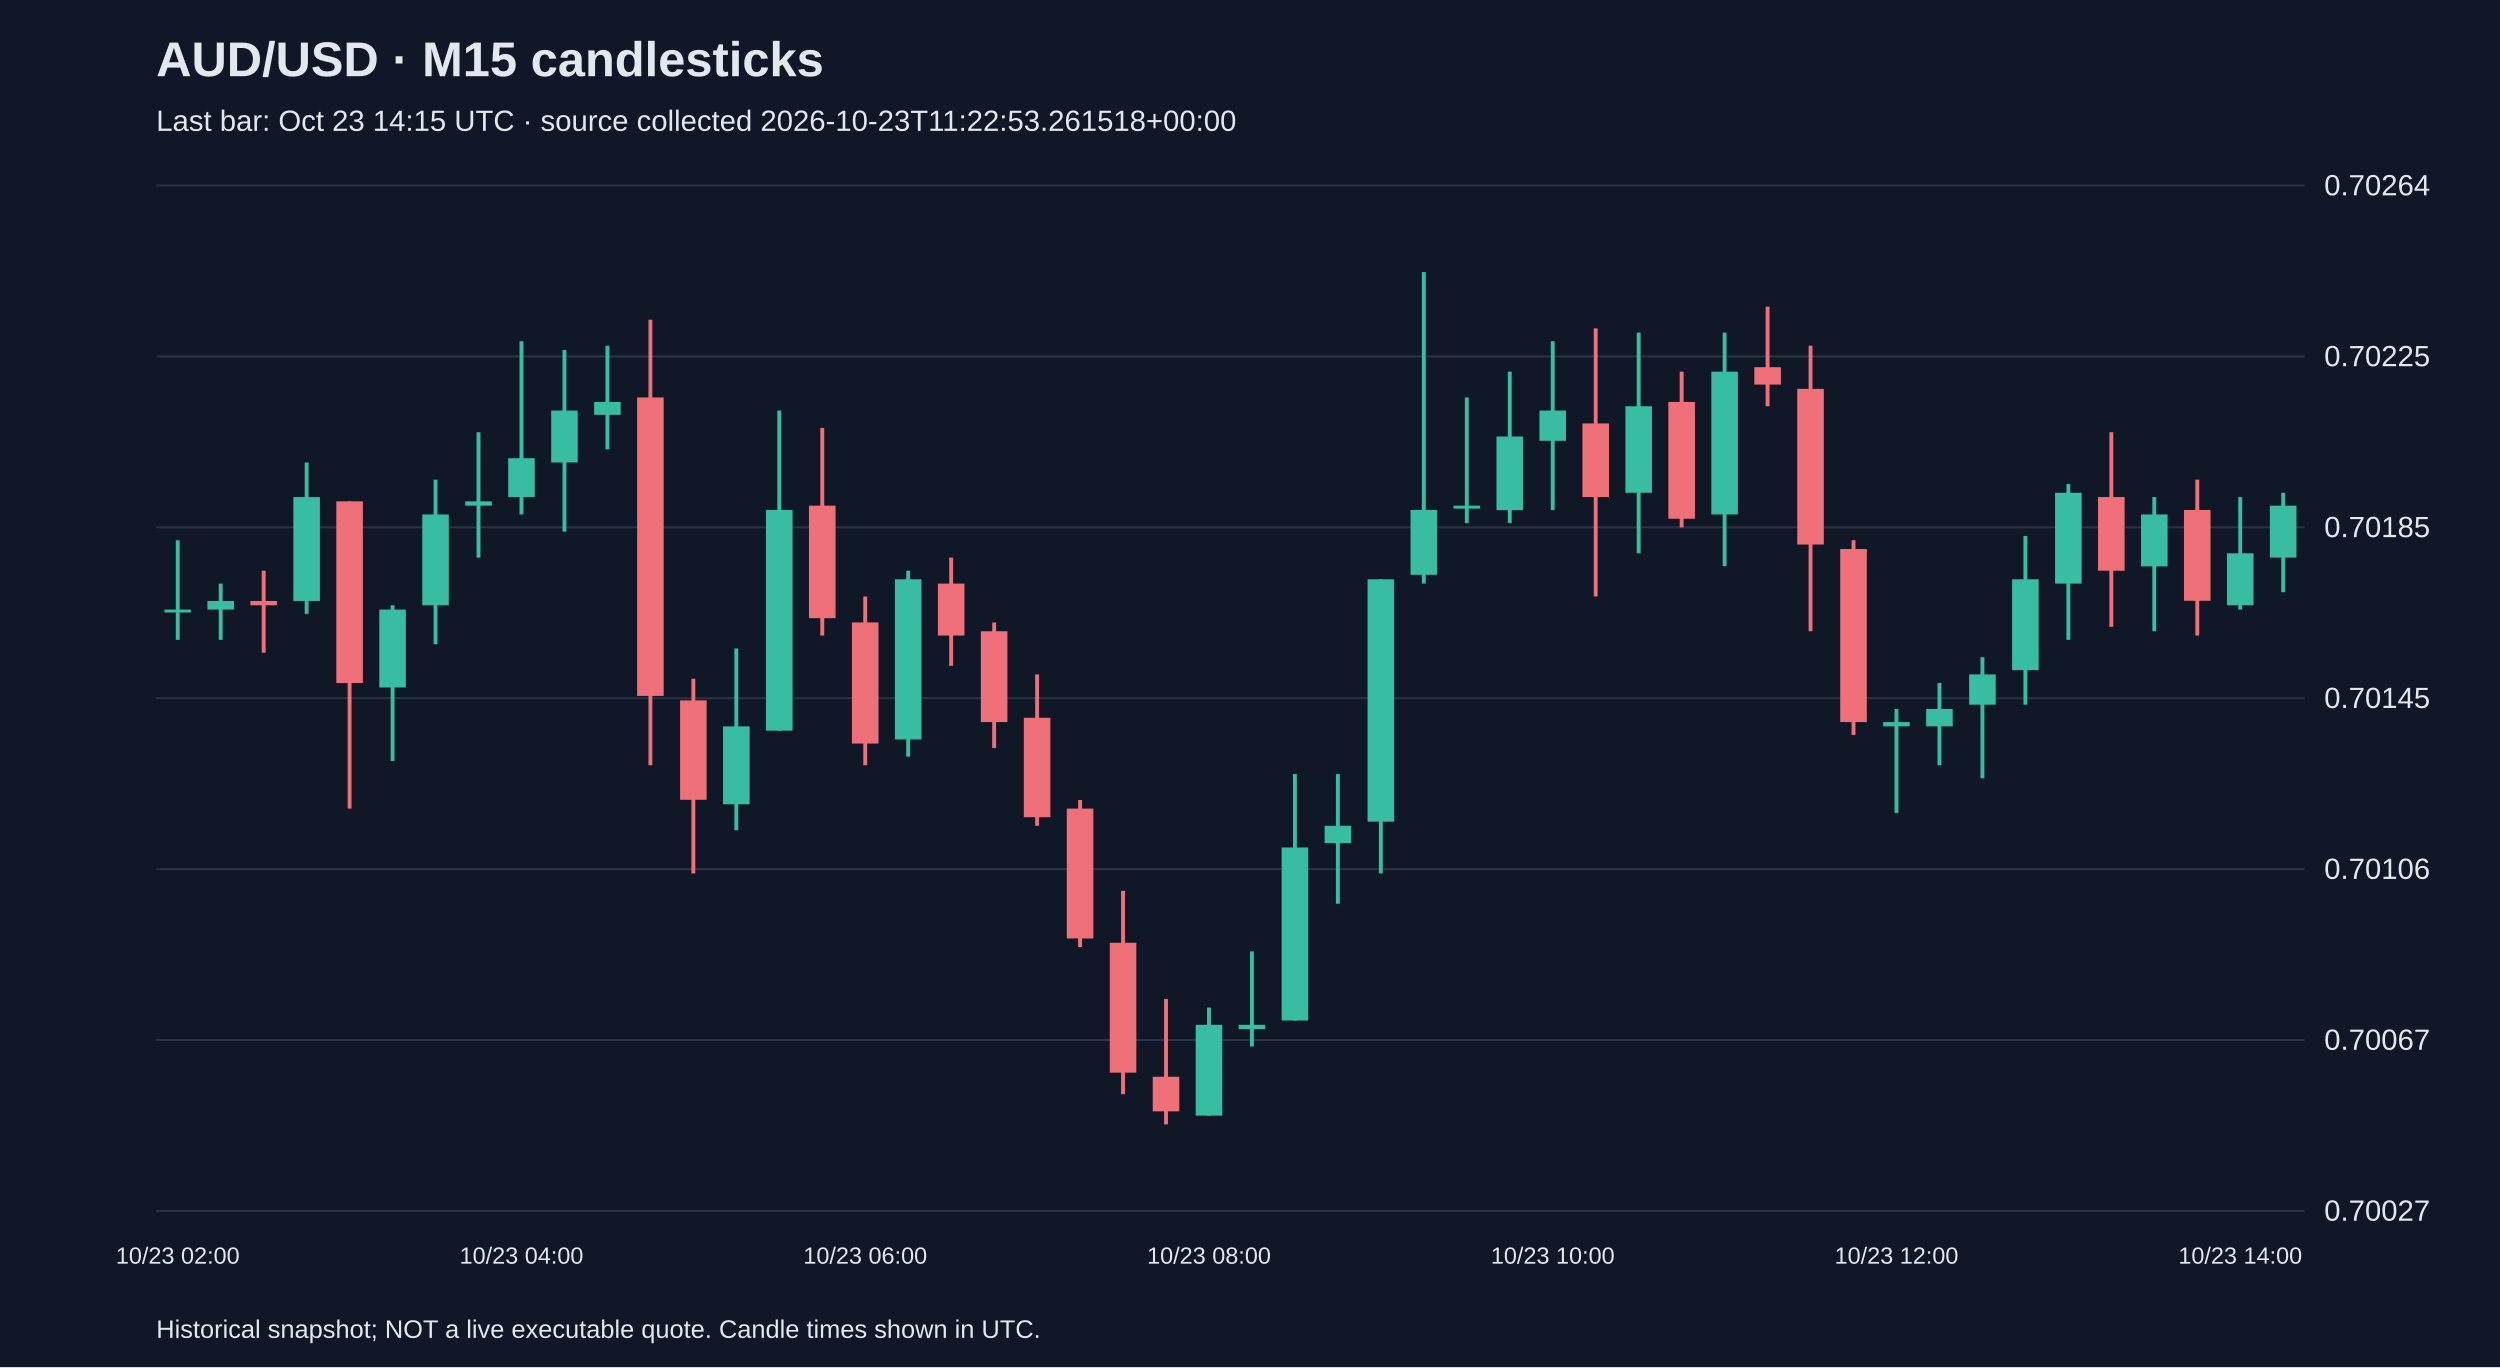
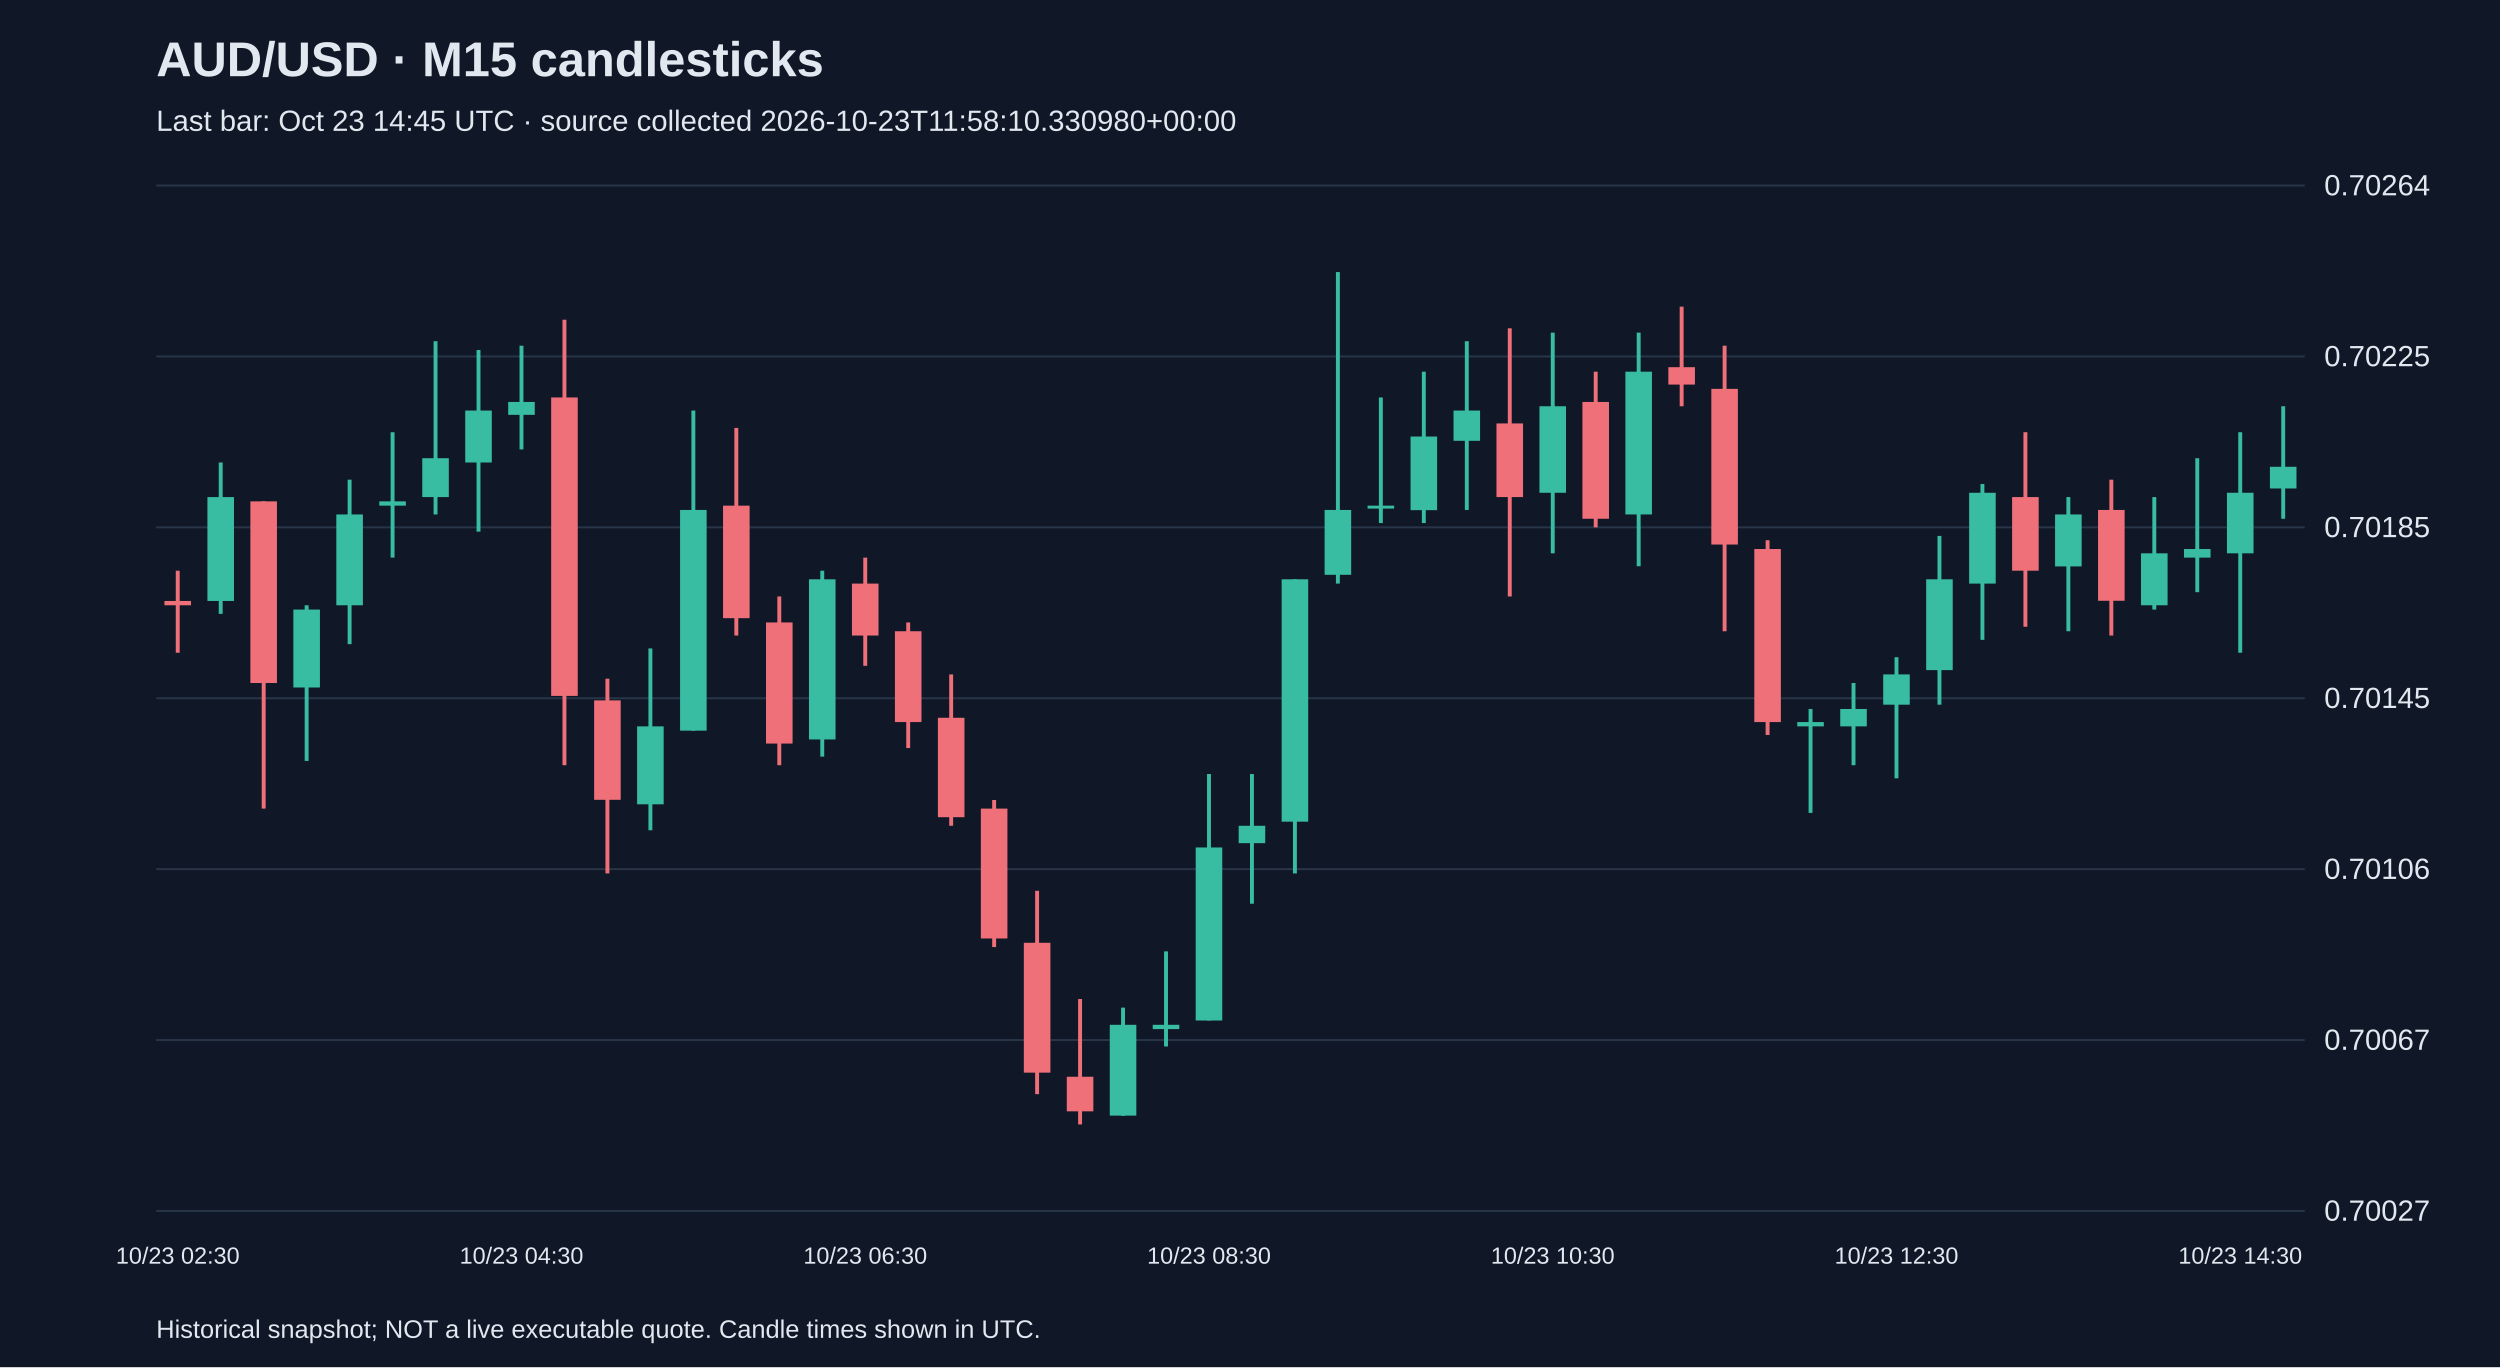
<svg xmlns="http://www.w3.org/2000/svg" viewBox="0 0 1280 700">
  <rect width="100%" height="100%" fill="#101827" />
  <style>text{font-family:Arial,sans-serif;fill:#e2e8f0}</style>
  <text x="80" y="39" font-size="25" font-weight="bold">AUD/USD · M15 candlesticks</text>
-   <text x="80" y="67" font-size="15" fill="#a6b1c5">Last bar: Oct 23 14:15 UTC · source collected 2026-10-23T11:22:53.261518+00:00</text>
+   <text x="80" y="67" font-size="15" fill="#a6b1c5">Last bar: Oct 23 14:45 UTC · source collected 2026-10-23T11:58:10.330980+00:00</text>
  <line x1="80" y1="620.0" x2="1180" y2="620.0" stroke="#283548" />
  <text x="1190" y="625.0" font-size="15">0.70027</text>
  <line x1="80" y1="532.5" x2="1180" y2="532.5" stroke="#283548" />
  <text x="1190" y="537.5" font-size="15">0.70067</text>
  <line x1="80" y1="445.0" x2="1180" y2="445.0" stroke="#283548" />
  <text x="1190" y="450.0" font-size="15">0.70106</text>
  <line x1="80" y1="357.5" x2="1180" y2="357.5" stroke="#283548" />
  <text x="1190" y="362.5" font-size="15">0.70145</text>
  <line x1="80" y1="270.0" x2="1180" y2="270.0" stroke="#283548" />
  <text x="1190" y="275.0" font-size="15">0.70185</text>
  <line x1="80" y1="182.5" x2="1180" y2="182.5" stroke="#283548" />
  <text x="1190" y="187.5" font-size="15">0.70225</text>
  <line x1="80" y1="95.0" x2="1180" y2="95.0" stroke="#283548" />
  <text x="1190" y="100.0" font-size="15">0.70264</text>
-   <line x1="91.0" y1="276.6" x2="91.0" y2="327.6" stroke="#38bca2" stroke-width="2" />
-   <rect x="84.2" y="312.1" width="13.6" height="1.5" fill="#38bca2" />
-   <text x="91.0" y="647" text-anchor="middle" font-size="12">10/23 02:00</text>
-   <line x1="113.0" y1="298.8" x2="113.0" y2="327.6" stroke="#38bca2" stroke-width="2" />
-   <rect x="106.2" y="307.7" width="13.6" height="4.4" fill="#38bca2" />
-   <line x1="135.0" y1="292.2" x2="135.0" y2="334.2" stroke="#f07079" stroke-width="2" />
-   <rect x="128.2" y="307.7" width="13.6" height="2.2" fill="#f07079" />
-   <line x1="157.0" y1="236.8" x2="157.0" y2="314.3" stroke="#38bca2" stroke-width="2" />
-   <rect x="150.2" y="254.5" width="13.6" height="53.2" fill="#38bca2" />
-   <line x1="179.0" y1="256.7" x2="179.0" y2="414.0" stroke="#f07079" stroke-width="2" />
-   <rect x="172.2" y="256.7" width="13.6" height="93.0" fill="#f07079" />
-   <line x1="201.0" y1="309.9" x2="201.0" y2="389.6" stroke="#38bca2" stroke-width="2" />
-   <rect x="194.2" y="312.1" width="13.6" height="39.9" fill="#38bca2" />
-   <line x1="223.0" y1="245.6" x2="223.0" y2="329.8" stroke="#38bca2" stroke-width="2" />
-   <rect x="216.2" y="263.4" width="13.6" height="46.5" fill="#38bca2" />
-   <line x1="245.0" y1="221.3" x2="245.0" y2="285.5" stroke="#38bca2" stroke-width="2" />
-   <rect x="238.2" y="256.7" width="13.6" height="2.2" fill="#38bca2" />
-   <line x1="267.0" y1="174.7" x2="267.0" y2="263.4" stroke="#38bca2" stroke-width="2" />
-   <rect x="260.2" y="234.6" width="13.6" height="19.9" fill="#38bca2" />
-   <text x="267.0" y="647" text-anchor="middle" font-size="12">10/23 04:00</text>
-   <line x1="289.0" y1="179.2" x2="289.0" y2="272.2" stroke="#38bca2" stroke-width="2" />
-   <rect x="282.2" y="210.2" width="13.6" height="26.6" fill="#38bca2" />
-   <line x1="311.0" y1="177.0" x2="311.0" y2="230.1" stroke="#38bca2" stroke-width="2" />
-   <rect x="304.2" y="205.8" width="13.6" height="6.6" fill="#38bca2" />
-   <line x1="333.0" y1="163.7" x2="333.0" y2="391.8" stroke="#f07079" stroke-width="2" />
-   <rect x="326.2" y="203.5" width="13.6" height="152.8" fill="#f07079" />
-   <line x1="355.0" y1="347.5" x2="355.0" y2="447.2" stroke="#f07079" stroke-width="2" />
-   <rect x="348.2" y="358.6" width="13.6" height="50.9" fill="#f07079" />
-   <line x1="377.0" y1="332.0" x2="377.0" y2="425.1" stroke="#38bca2" stroke-width="2" />
-   <rect x="370.2" y="371.9" width="13.6" height="39.9" fill="#38bca2" />
-   <line x1="399.0" y1="210.2" x2="399.0" y2="374.1" stroke="#38bca2" stroke-width="2" />
-   <rect x="392.2" y="261.1" width="13.6" height="113.0" fill="#38bca2" />
-   <line x1="421.0" y1="219.1" x2="421.0" y2="325.4" stroke="#f07079" stroke-width="2" />
-   <rect x="414.2" y="258.9" width="13.6" height="57.6" fill="#f07079" />
-   <line x1="443.0" y1="305.4" x2="443.0" y2="391.8" stroke="#f07079" stroke-width="2" />
-   <rect x="436.2" y="318.7" width="13.6" height="62.0" fill="#f07079" />
-   <text x="443.0" y="647" text-anchor="middle" font-size="12">10/23 06:00</text>
-   <line x1="465.0" y1="292.2" x2="465.0" y2="387.4" stroke="#38bca2" stroke-width="2" />
-   <rect x="458.2" y="296.6" width="13.6" height="82.0" fill="#38bca2" />
-   <line x1="487.0" y1="285.5" x2="487.0" y2="340.9" stroke="#f07079" stroke-width="2" />
-   <rect x="480.2" y="298.8" width="13.6" height="26.6" fill="#f07079" />
-   <line x1="509.0" y1="318.7" x2="509.0" y2="383.0" stroke="#f07079" stroke-width="2" />
-   <rect x="502.2" y="323.2" width="13.6" height="46.5" fill="#f07079" />
-   <line x1="531.0" y1="345.3" x2="531.0" y2="422.8" stroke="#f07079" stroke-width="2" />
-   <rect x="524.2" y="367.5" width="13.6" height="50.9" fill="#f07079" />
-   <line x1="553.0" y1="409.6" x2="553.0" y2="484.9" stroke="#f07079" stroke-width="2" />
-   <rect x="546.2" y="414.0" width="13.6" height="66.5" fill="#f07079" />
-   <line x1="575.0" y1="456.1" x2="575.0" y2="560.2" stroke="#f07079" stroke-width="2" />
-   <rect x="568.2" y="482.7" width="13.6" height="66.5" fill="#f07079" />
-   <line x1="597.0" y1="511.5" x2="597.0" y2="575.7" stroke="#f07079" stroke-width="2" />
-   <rect x="590.2" y="551.3" width="13.6" height="17.7" fill="#f07079" />
-   <line x1="619.0" y1="515.9" x2="619.0" y2="571.3" stroke="#38bca2" stroke-width="2" />
-   <rect x="612.2" y="524.7" width="13.6" height="46.5" fill="#38bca2" />
-   <text x="619.0" y="647" text-anchor="middle" font-size="12">10/23 08:00</text>
-   <line x1="641.0" y1="487.1" x2="641.0" y2="535.8" stroke="#38bca2" stroke-width="2" />
-   <rect x="634.2" y="524.7" width="13.6" height="2.2" fill="#38bca2" />
-   <line x1="663.0" y1="396.3" x2="663.0" y2="522.5" stroke="#38bca2" stroke-width="2" />
-   <rect x="656.2" y="433.9" width="13.6" height="88.6" fill="#38bca2" />
-   <line x1="685.0" y1="396.3" x2="685.0" y2="462.7" stroke="#38bca2" stroke-width="2" />
-   <rect x="678.2" y="422.8" width="13.6" height="8.9" fill="#38bca2" />
-   <line x1="707.0" y1="296.6" x2="707.0" y2="447.2" stroke="#38bca2" stroke-width="2" />
-   <rect x="700.2" y="296.6" width="13.6" height="124.1" fill="#38bca2" />
-   <line x1="729.0" y1="139.3" x2="729.0" y2="298.8" stroke="#38bca2" stroke-width="2" />
-   <rect x="722.2" y="261.1" width="13.6" height="33.2" fill="#38bca2" />
-   <line x1="751.0" y1="203.5" x2="751.0" y2="267.8" stroke="#38bca2" stroke-width="2" />
-   <rect x="744.2" y="258.9" width="13.6" height="1.5" fill="#38bca2" />
-   <line x1="773.0" y1="190.3" x2="773.0" y2="267.8" stroke="#38bca2" stroke-width="2" />
-   <rect x="766.2" y="223.5" width="13.6" height="37.7" fill="#38bca2" />
-   <line x1="795.0" y1="174.7" x2="795.0" y2="261.1" stroke="#38bca2" stroke-width="2" />
-   <rect x="788.2" y="210.2" width="13.6" height="15.5" fill="#38bca2" />
-   <text x="795.0" y="647" text-anchor="middle" font-size="12">10/23 10:00</text>
-   <line x1="817.0" y1="168.1" x2="817.0" y2="305.4" stroke="#f07079" stroke-width="2" />
-   <rect x="810.2" y="216.8" width="13.6" height="37.7" fill="#f07079" />
-   <line x1="839.0" y1="170.3" x2="839.0" y2="283.3" stroke="#38bca2" stroke-width="2" />
-   <rect x="832.2" y="208.0" width="13.6" height="44.3" fill="#38bca2" />
-   <line x1="861.0" y1="190.3" x2="861.0" y2="270.0" stroke="#f07079" stroke-width="2" />
-   <rect x="854.2" y="205.8" width="13.6" height="59.8" fill="#f07079" />
-   <line x1="883.0" y1="170.3" x2="883.0" y2="289.9" stroke="#38bca2" stroke-width="2" />
-   <rect x="876.2" y="190.3" width="13.6" height="73.1" fill="#38bca2" />
-   <line x1="905.0" y1="157.0" x2="905.0" y2="208.0" stroke="#f07079" stroke-width="2" />
-   <rect x="898.2" y="188.0" width="13.6" height="8.9" fill="#f07079" />
-   <line x1="927.0" y1="177.0" x2="927.0" y2="323.2" stroke="#f07079" stroke-width="2" />
-   <rect x="920.2" y="199.1" width="13.6" height="79.7" fill="#f07079" />
-   <line x1="949.0" y1="276.6" x2="949.0" y2="376.3" stroke="#f07079" stroke-width="2" />
-   <rect x="942.2" y="281.1" width="13.6" height="88.6" fill="#f07079" />
-   <line x1="971.0" y1="363.0" x2="971.0" y2="416.2" stroke="#38bca2" stroke-width="2" />
-   <rect x="964.2" y="369.7" width="13.6" height="2.2" fill="#38bca2" />
-   <text x="971.0" y="647" text-anchor="middle" font-size="12">10/23 12:00</text>
-   <line x1="993.0" y1="349.7" x2="993.0" y2="391.8" stroke="#38bca2" stroke-width="2" />
-   <rect x="986.2" y="363.0" width="13.6" height="8.9" fill="#38bca2" />
-   <line x1="1015.0" y1="336.5" x2="1015.0" y2="398.5" stroke="#38bca2" stroke-width="2" />
-   <rect x="1008.2" y="345.3" width="13.6" height="15.5" fill="#38bca2" />
-   <line x1="1037.0" y1="274.4" x2="1037.0" y2="360.8" stroke="#38bca2" stroke-width="2" />
-   <rect x="1030.2" y="296.6" width="13.6" height="46.5" fill="#38bca2" />
-   <line x1="1059.0" y1="247.8" x2="1059.0" y2="327.6" stroke="#38bca2" stroke-width="2" />
-   <rect x="1052.2" y="252.3" width="13.6" height="46.5" fill="#38bca2" />
-   <line x1="1081.0" y1="221.3" x2="1081.0" y2="320.9" stroke="#f07079" stroke-width="2" />
-   <rect x="1074.2" y="254.5" width="13.6" height="37.7" fill="#f07079" />
-   <line x1="1103.0" y1="254.5" x2="1103.0" y2="323.2" stroke="#38bca2" stroke-width="2" />
-   <rect x="1096.2" y="263.4" width="13.6" height="26.6" fill="#38bca2" />
-   <line x1="1125.0" y1="245.6" x2="1125.0" y2="325.4" stroke="#f07079" stroke-width="2" />
-   <rect x="1118.2" y="261.1" width="13.6" height="46.5" fill="#f07079" />
-   <line x1="1147.0" y1="254.5" x2="1147.0" y2="312.1" stroke="#38bca2" stroke-width="2" />
-   <rect x="1140.2" y="283.3" width="13.6" height="26.6" fill="#38bca2" />
-   <text x="1147.0" y="647" text-anchor="middle" font-size="12">10/23 14:00</text>
-   <line x1="1169.0" y1="252.3" x2="1169.0" y2="303.2" stroke="#38bca2" stroke-width="2" />
-   <rect x="1162.2" y="258.9" width="13.6" height="26.6" fill="#38bca2" />
+   <line x1="91.0" y1="292.2" x2="91.0" y2="334.2" stroke="#f07079" stroke-width="2" />
+   <rect x="84.2" y="307.7" width="13.6" height="2.2" fill="#f07079" />
+   <text x="91.0" y="647" text-anchor="middle" font-size="12">10/23 02:30</text>
+   <line x1="113.0" y1="236.8" x2="113.0" y2="314.3" stroke="#38bca2" stroke-width="2" />
+   <rect x="106.2" y="254.5" width="13.6" height="53.2" fill="#38bca2" />
+   <line x1="135.0" y1="256.7" x2="135.0" y2="414.0" stroke="#f07079" stroke-width="2" />
+   <rect x="128.2" y="256.7" width="13.6" height="93.0" fill="#f07079" />
+   <line x1="157.0" y1="309.9" x2="157.0" y2="389.6" stroke="#38bca2" stroke-width="2" />
+   <rect x="150.2" y="312.1" width="13.6" height="39.9" fill="#38bca2" />
+   <line x1="179.0" y1="245.6" x2="179.0" y2="329.8" stroke="#38bca2" stroke-width="2" />
+   <rect x="172.2" y="263.4" width="13.6" height="46.5" fill="#38bca2" />
+   <line x1="201.0" y1="221.3" x2="201.0" y2="285.5" stroke="#38bca2" stroke-width="2" />
+   <rect x="194.2" y="256.7" width="13.6" height="2.2" fill="#38bca2" />
+   <line x1="223.0" y1="174.7" x2="223.0" y2="263.4" stroke="#38bca2" stroke-width="2" />
+   <rect x="216.2" y="234.6" width="13.6" height="19.9" fill="#38bca2" />
+   <line x1="245.0" y1="179.2" x2="245.0" y2="272.2" stroke="#38bca2" stroke-width="2" />
+   <rect x="238.2" y="210.2" width="13.6" height="26.6" fill="#38bca2" />
+   <line x1="267.0" y1="177.0" x2="267.0" y2="230.1" stroke="#38bca2" stroke-width="2" />
+   <rect x="260.2" y="205.8" width="13.6" height="6.6" fill="#38bca2" />
+   <text x="267.0" y="647" text-anchor="middle" font-size="12">10/23 04:30</text>
+   <line x1="289.0" y1="163.7" x2="289.0" y2="391.8" stroke="#f07079" stroke-width="2" />
+   <rect x="282.2" y="203.5" width="13.6" height="152.8" fill="#f07079" />
+   <line x1="311.0" y1="347.5" x2="311.0" y2="447.2" stroke="#f07079" stroke-width="2" />
+   <rect x="304.2" y="358.6" width="13.6" height="50.9" fill="#f07079" />
+   <line x1="333.0" y1="332.0" x2="333.0" y2="425.1" stroke="#38bca2" stroke-width="2" />
+   <rect x="326.2" y="371.9" width="13.6" height="39.9" fill="#38bca2" />
+   <line x1="355.0" y1="210.2" x2="355.0" y2="374.1" stroke="#38bca2" stroke-width="2" />
+   <rect x="348.2" y="261.1" width="13.6" height="113.0" fill="#38bca2" />
+   <line x1="377.0" y1="219.1" x2="377.0" y2="325.4" stroke="#f07079" stroke-width="2" />
+   <rect x="370.2" y="258.9" width="13.6" height="57.6" fill="#f07079" />
+   <line x1="399.0" y1="305.4" x2="399.0" y2="391.8" stroke="#f07079" stroke-width="2" />
+   <rect x="392.2" y="318.7" width="13.6" height="62.0" fill="#f07079" />
+   <line x1="421.0" y1="292.2" x2="421.0" y2="387.4" stroke="#38bca2" stroke-width="2" />
+   <rect x="414.2" y="296.6" width="13.6" height="82.0" fill="#38bca2" />
+   <line x1="443.0" y1="285.5" x2="443.0" y2="340.9" stroke="#f07079" stroke-width="2" />
+   <rect x="436.2" y="298.8" width="13.6" height="26.6" fill="#f07079" />
+   <text x="443.0" y="647" text-anchor="middle" font-size="12">10/23 06:30</text>
+   <line x1="465.0" y1="318.7" x2="465.0" y2="383.0" stroke="#f07079" stroke-width="2" />
+   <rect x="458.2" y="323.2" width="13.6" height="46.5" fill="#f07079" />
+   <line x1="487.0" y1="345.3" x2="487.0" y2="422.8" stroke="#f07079" stroke-width="2" />
+   <rect x="480.2" y="367.5" width="13.6" height="50.9" fill="#f07079" />
+   <line x1="509.0" y1="409.6" x2="509.0" y2="484.9" stroke="#f07079" stroke-width="2" />
+   <rect x="502.2" y="414.0" width="13.6" height="66.5" fill="#f07079" />
+   <line x1="531.0" y1="456.1" x2="531.0" y2="560.2" stroke="#f07079" stroke-width="2" />
+   <rect x="524.2" y="482.7" width="13.6" height="66.5" fill="#f07079" />
+   <line x1="553.0" y1="511.5" x2="553.0" y2="575.7" stroke="#f07079" stroke-width="2" />
+   <rect x="546.2" y="551.3" width="13.6" height="17.7" fill="#f07079" />
+   <line x1="575.0" y1="515.9" x2="575.0" y2="571.3" stroke="#38bca2" stroke-width="2" />
+   <rect x="568.2" y="524.7" width="13.6" height="46.5" fill="#38bca2" />
+   <line x1="597.0" y1="487.1" x2="597.0" y2="535.8" stroke="#38bca2" stroke-width="2" />
+   <rect x="590.2" y="524.7" width="13.6" height="2.2" fill="#38bca2" />
+   <line x1="619.0" y1="396.3" x2="619.0" y2="522.5" stroke="#38bca2" stroke-width="2" />
+   <rect x="612.2" y="433.9" width="13.6" height="88.6" fill="#38bca2" />
+   <text x="619.0" y="647" text-anchor="middle" font-size="12">10/23 08:30</text>
+   <line x1="641.0" y1="396.3" x2="641.0" y2="462.7" stroke="#38bca2" stroke-width="2" />
+   <rect x="634.2" y="422.8" width="13.6" height="8.9" fill="#38bca2" />
+   <line x1="663.0" y1="296.6" x2="663.0" y2="447.2" stroke="#38bca2" stroke-width="2" />
+   <rect x="656.2" y="296.6" width="13.6" height="124.1" fill="#38bca2" />
+   <line x1="685.0" y1="139.3" x2="685.0" y2="298.8" stroke="#38bca2" stroke-width="2" />
+   <rect x="678.2" y="261.1" width="13.6" height="33.2" fill="#38bca2" />
+   <line x1="707.0" y1="203.5" x2="707.0" y2="267.8" stroke="#38bca2" stroke-width="2" />
+   <rect x="700.2" y="258.9" width="13.6" height="1.5" fill="#38bca2" />
+   <line x1="729.0" y1="190.3" x2="729.0" y2="267.8" stroke="#38bca2" stroke-width="2" />
+   <rect x="722.2" y="223.5" width="13.6" height="37.7" fill="#38bca2" />
+   <line x1="751.0" y1="174.7" x2="751.0" y2="261.1" stroke="#38bca2" stroke-width="2" />
+   <rect x="744.2" y="210.2" width="13.6" height="15.5" fill="#38bca2" />
+   <line x1="773.0" y1="168.1" x2="773.0" y2="305.4" stroke="#f07079" stroke-width="2" />
+   <rect x="766.2" y="216.8" width="13.6" height="37.7" fill="#f07079" />
+   <line x1="795.0" y1="170.3" x2="795.0" y2="283.3" stroke="#38bca2" stroke-width="2" />
+   <rect x="788.2" y="208.0" width="13.6" height="44.3" fill="#38bca2" />
+   <text x="795.0" y="647" text-anchor="middle" font-size="12">10/23 10:30</text>
+   <line x1="817.0" y1="190.3" x2="817.0" y2="270.0" stroke="#f07079" stroke-width="2" />
+   <rect x="810.2" y="205.8" width="13.6" height="59.8" fill="#f07079" />
+   <line x1="839.0" y1="170.3" x2="839.0" y2="289.9" stroke="#38bca2" stroke-width="2" />
+   <rect x="832.2" y="190.3" width="13.6" height="73.1" fill="#38bca2" />
+   <line x1="861.0" y1="157.0" x2="861.0" y2="208.0" stroke="#f07079" stroke-width="2" />
+   <rect x="854.2" y="188.0" width="13.6" height="8.9" fill="#f07079" />
+   <line x1="883.0" y1="177.0" x2="883.0" y2="323.2" stroke="#f07079" stroke-width="2" />
+   <rect x="876.2" y="199.1" width="13.6" height="79.7" fill="#f07079" />
+   <line x1="905.0" y1="276.6" x2="905.0" y2="376.3" stroke="#f07079" stroke-width="2" />
+   <rect x="898.2" y="281.1" width="13.6" height="88.6" fill="#f07079" />
+   <line x1="927.0" y1="363.0" x2="927.0" y2="416.2" stroke="#38bca2" stroke-width="2" />
+   <rect x="920.2" y="369.7" width="13.6" height="2.2" fill="#38bca2" />
+   <line x1="949.0" y1="349.7" x2="949.0" y2="391.8" stroke="#38bca2" stroke-width="2" />
+   <rect x="942.2" y="363.0" width="13.6" height="8.9" fill="#38bca2" />
+   <line x1="971.0" y1="336.5" x2="971.0" y2="398.5" stroke="#38bca2" stroke-width="2" />
+   <rect x="964.2" y="345.3" width="13.6" height="15.5" fill="#38bca2" />
+   <text x="971.0" y="647" text-anchor="middle" font-size="12">10/23 12:30</text>
+   <line x1="993.0" y1="274.4" x2="993.0" y2="360.8" stroke="#38bca2" stroke-width="2" />
+   <rect x="986.2" y="296.6" width="13.6" height="46.5" fill="#38bca2" />
+   <line x1="1015.0" y1="247.8" x2="1015.0" y2="327.6" stroke="#38bca2" stroke-width="2" />
+   <rect x="1008.2" y="252.3" width="13.6" height="46.5" fill="#38bca2" />
+   <line x1="1037.0" y1="221.3" x2="1037.0" y2="320.9" stroke="#f07079" stroke-width="2" />
+   <rect x="1030.2" y="254.5" width="13.6" height="37.7" fill="#f07079" />
+   <line x1="1059.0" y1="254.5" x2="1059.0" y2="323.2" stroke="#38bca2" stroke-width="2" />
+   <rect x="1052.2" y="263.4" width="13.6" height="26.6" fill="#38bca2" />
+   <line x1="1081.0" y1="245.6" x2="1081.0" y2="325.4" stroke="#f07079" stroke-width="2" />
+   <rect x="1074.2" y="261.1" width="13.6" height="46.5" fill="#f07079" />
+   <line x1="1103.0" y1="254.5" x2="1103.0" y2="312.1" stroke="#38bca2" stroke-width="2" />
+   <rect x="1096.2" y="283.3" width="13.6" height="26.6" fill="#38bca2" />
+   <line x1="1125.0" y1="234.6" x2="1125.0" y2="303.2" stroke="#38bca2" stroke-width="2" />
+   <rect x="1118.2" y="281.1" width="13.6" height="4.4" fill="#38bca2" />
+   <line x1="1147.0" y1="221.3" x2="1147.0" y2="334.2" stroke="#38bca2" stroke-width="2" />
+   <rect x="1140.2" y="252.3" width="13.6" height="31.0" fill="#38bca2" />
+   <text x="1147.0" y="647" text-anchor="middle" font-size="12">10/23 14:30</text>
+   <line x1="1169.0" y1="208.0" x2="1169.0" y2="265.6" stroke="#38bca2" stroke-width="2" />
+   <rect x="1162.2" y="239.0" width="13.6" height="11.1" fill="#38bca2" />
  <text x="80" y="685" font-size="13">Historical snapshot; NOT a live executable quote. Candle times shown in UTC.</text>
</svg>
